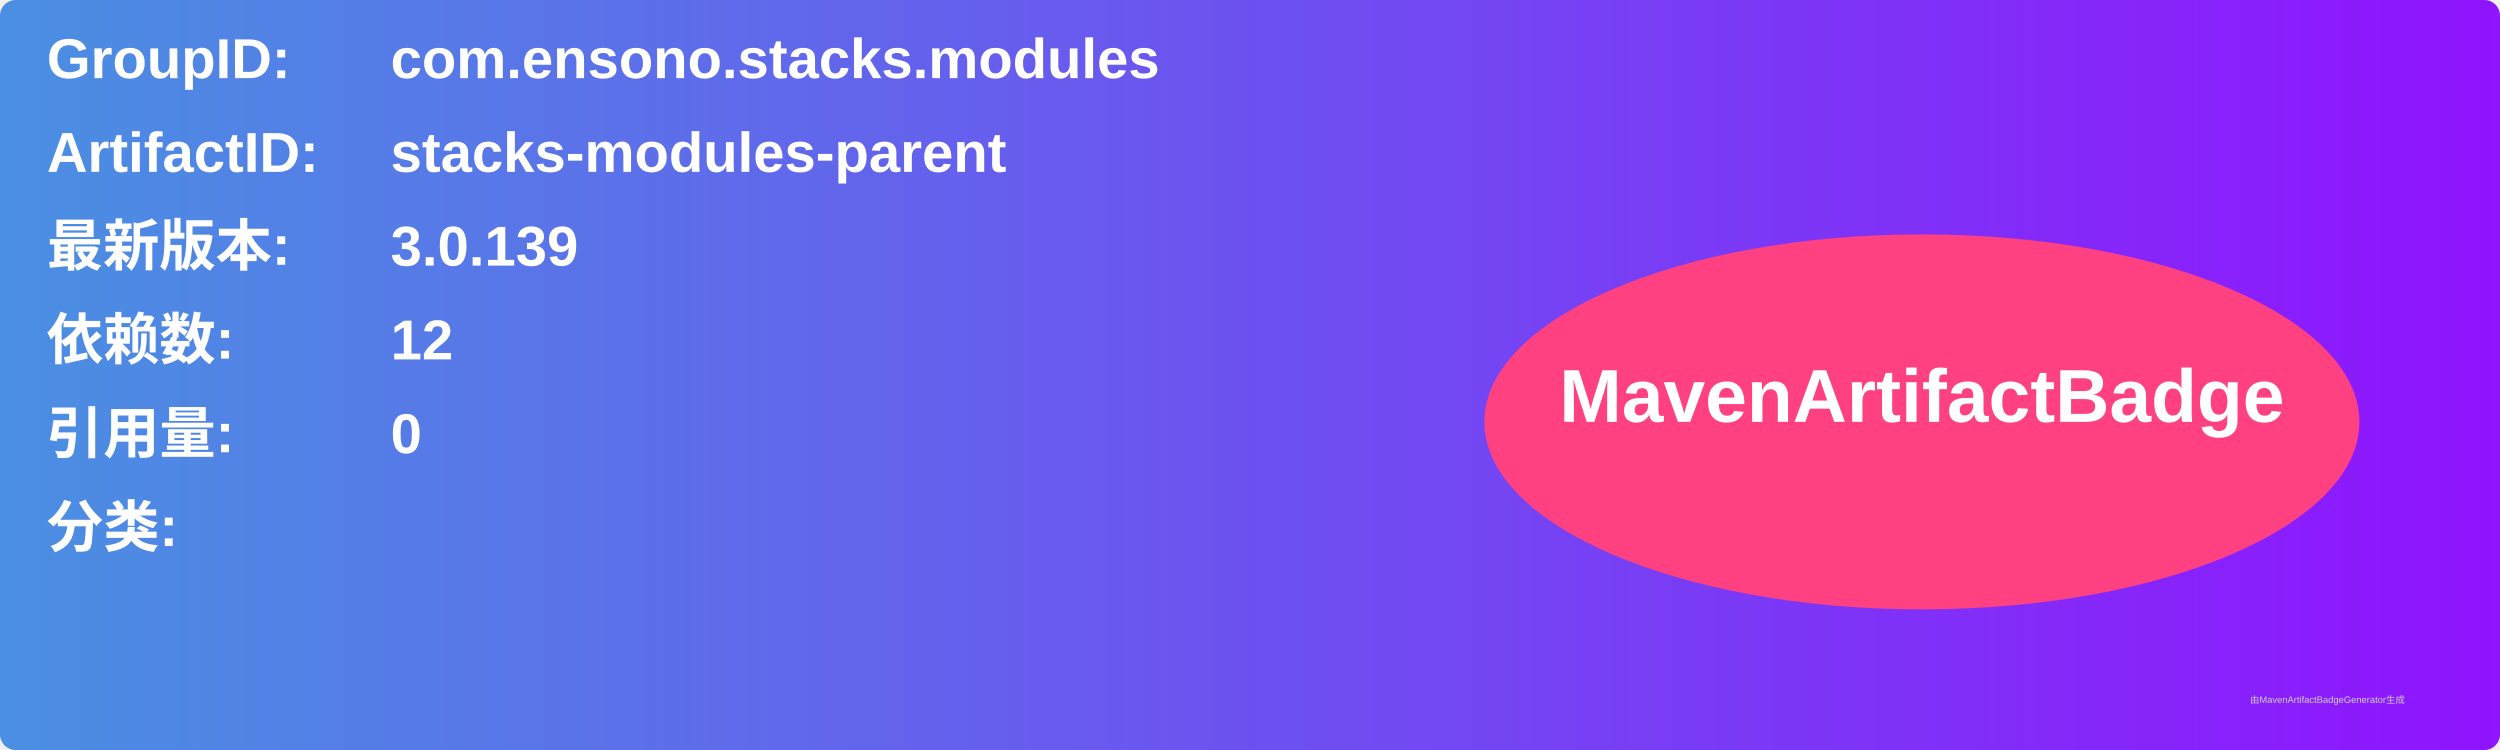
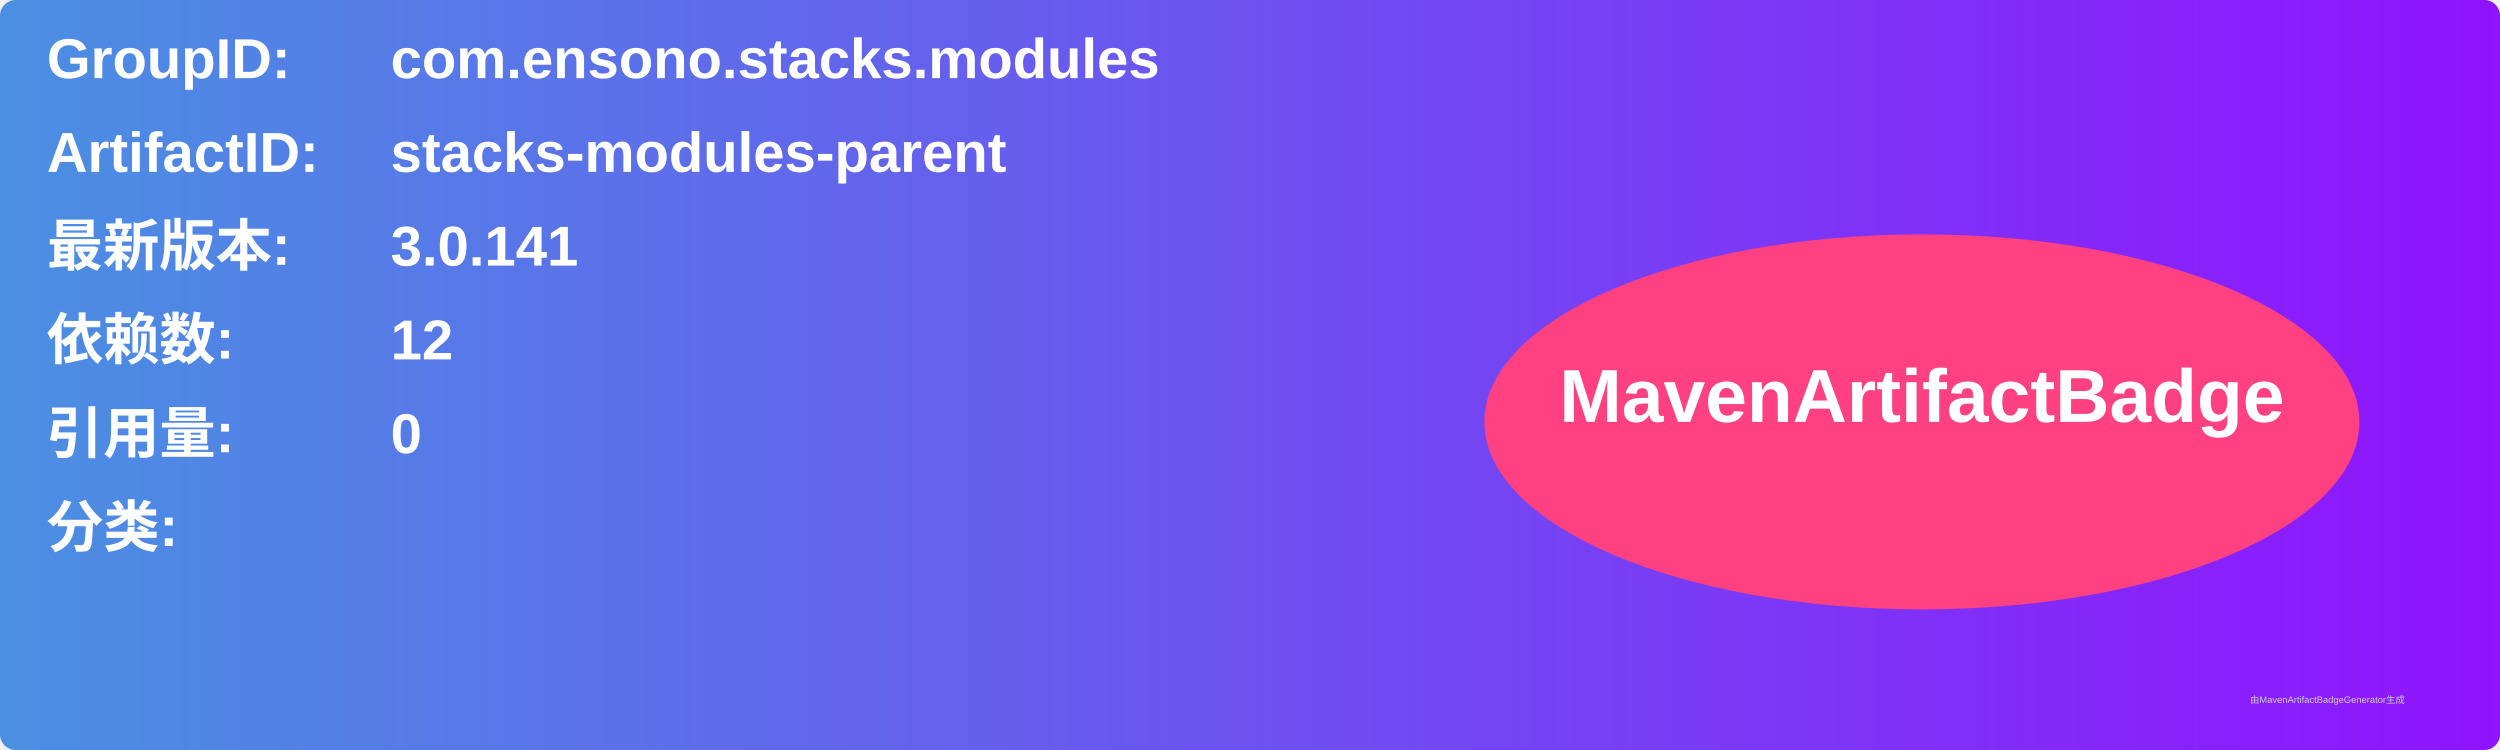
<svg xmlns="http://www.w3.org/2000/svg" width="800" height="240" viewBox="0 0 800 240">
  <linearGradient id="grad" x1="0%" y1="0%" x2="100%" y2="0%">
    <stop offset="0%" stop-color="#4a90e2" />
    <stop offset="100%" stop-color="#9013fe" />
  </linearGradient>
  <rect width="100%" height="100%" rx="5" ry="5" fill="url(#grad)" />
  <g transform="translate(15, 15)">
    <text x="0" y="10" font-family="Arial" font-size="18" fill="white" font-weight="bold" width="260">GroupID:</text>
    <text x="110" y="10" font-family="Arial" font-size="18" fill="white" font-weight="bold" width="460">com.ensono.stacks.modules</text>
    <text x="0" y="40" font-family="Arial" font-size="18" fill="white" font-weight="bold" width="260">ArtifactID:</text>
    <text x="110" y="40" font-family="Arial" font-size="18" fill="white" font-weight="bold" width="460">stacks-modules-parent</text>
    <text x="0" y="70" font-family="Arial" font-size="18" fill="white" font-weight="bold">最新版本:</text>
    <text x="110" y="70" font-family="Arial" font-size="18" fill="white" font-weight="bold">
-       <tspan font-weight="bold">3.0.139</tspan>
+       <tspan font-weight="bold">3.0.141</tspan>
    </text>
    <text x="0" y="100" font-family="Arial" font-size="18" fill="white" font-weight="bold">依赖数: </text>
    <text x="110" y="100" font-family="Arial" font-size="18" fill="white">
      <tspan font-weight="bold">12</tspan>
    </text>
    <text x="0" y="130" font-family="Arial" font-size="18" fill="white" font-weight="bold">引用量: </text>
    <text x="110" y="130" font-family="Arial" font-size="18" fill="white">
      <tspan font-weight="bold">0</tspan>
    </text>
    <text x="0" y="160" font-family="Arial" font-size="18" fill="white" font-weight="bold">分类:</text>
    <text x="10" y="190" font-family="Arial" font-size="10" fill="white">
      <tspan font-weight="bold" />
    </text>
    <ellipse cx="600" cy="120" rx="140" ry="60" fill="#ff4081" />
    <text x="600" y="120" text-anchor="middle" font-family="Arial" font-size="24" fill="white" font-weight="bold">MavenArtifactBadge</text>
  </g>
  <text x="720" y="225" font-family="Arial" font-size="3" fill="#d0d0d0">由MavenArtifactBadgeGenerator生成</text>
</svg>
